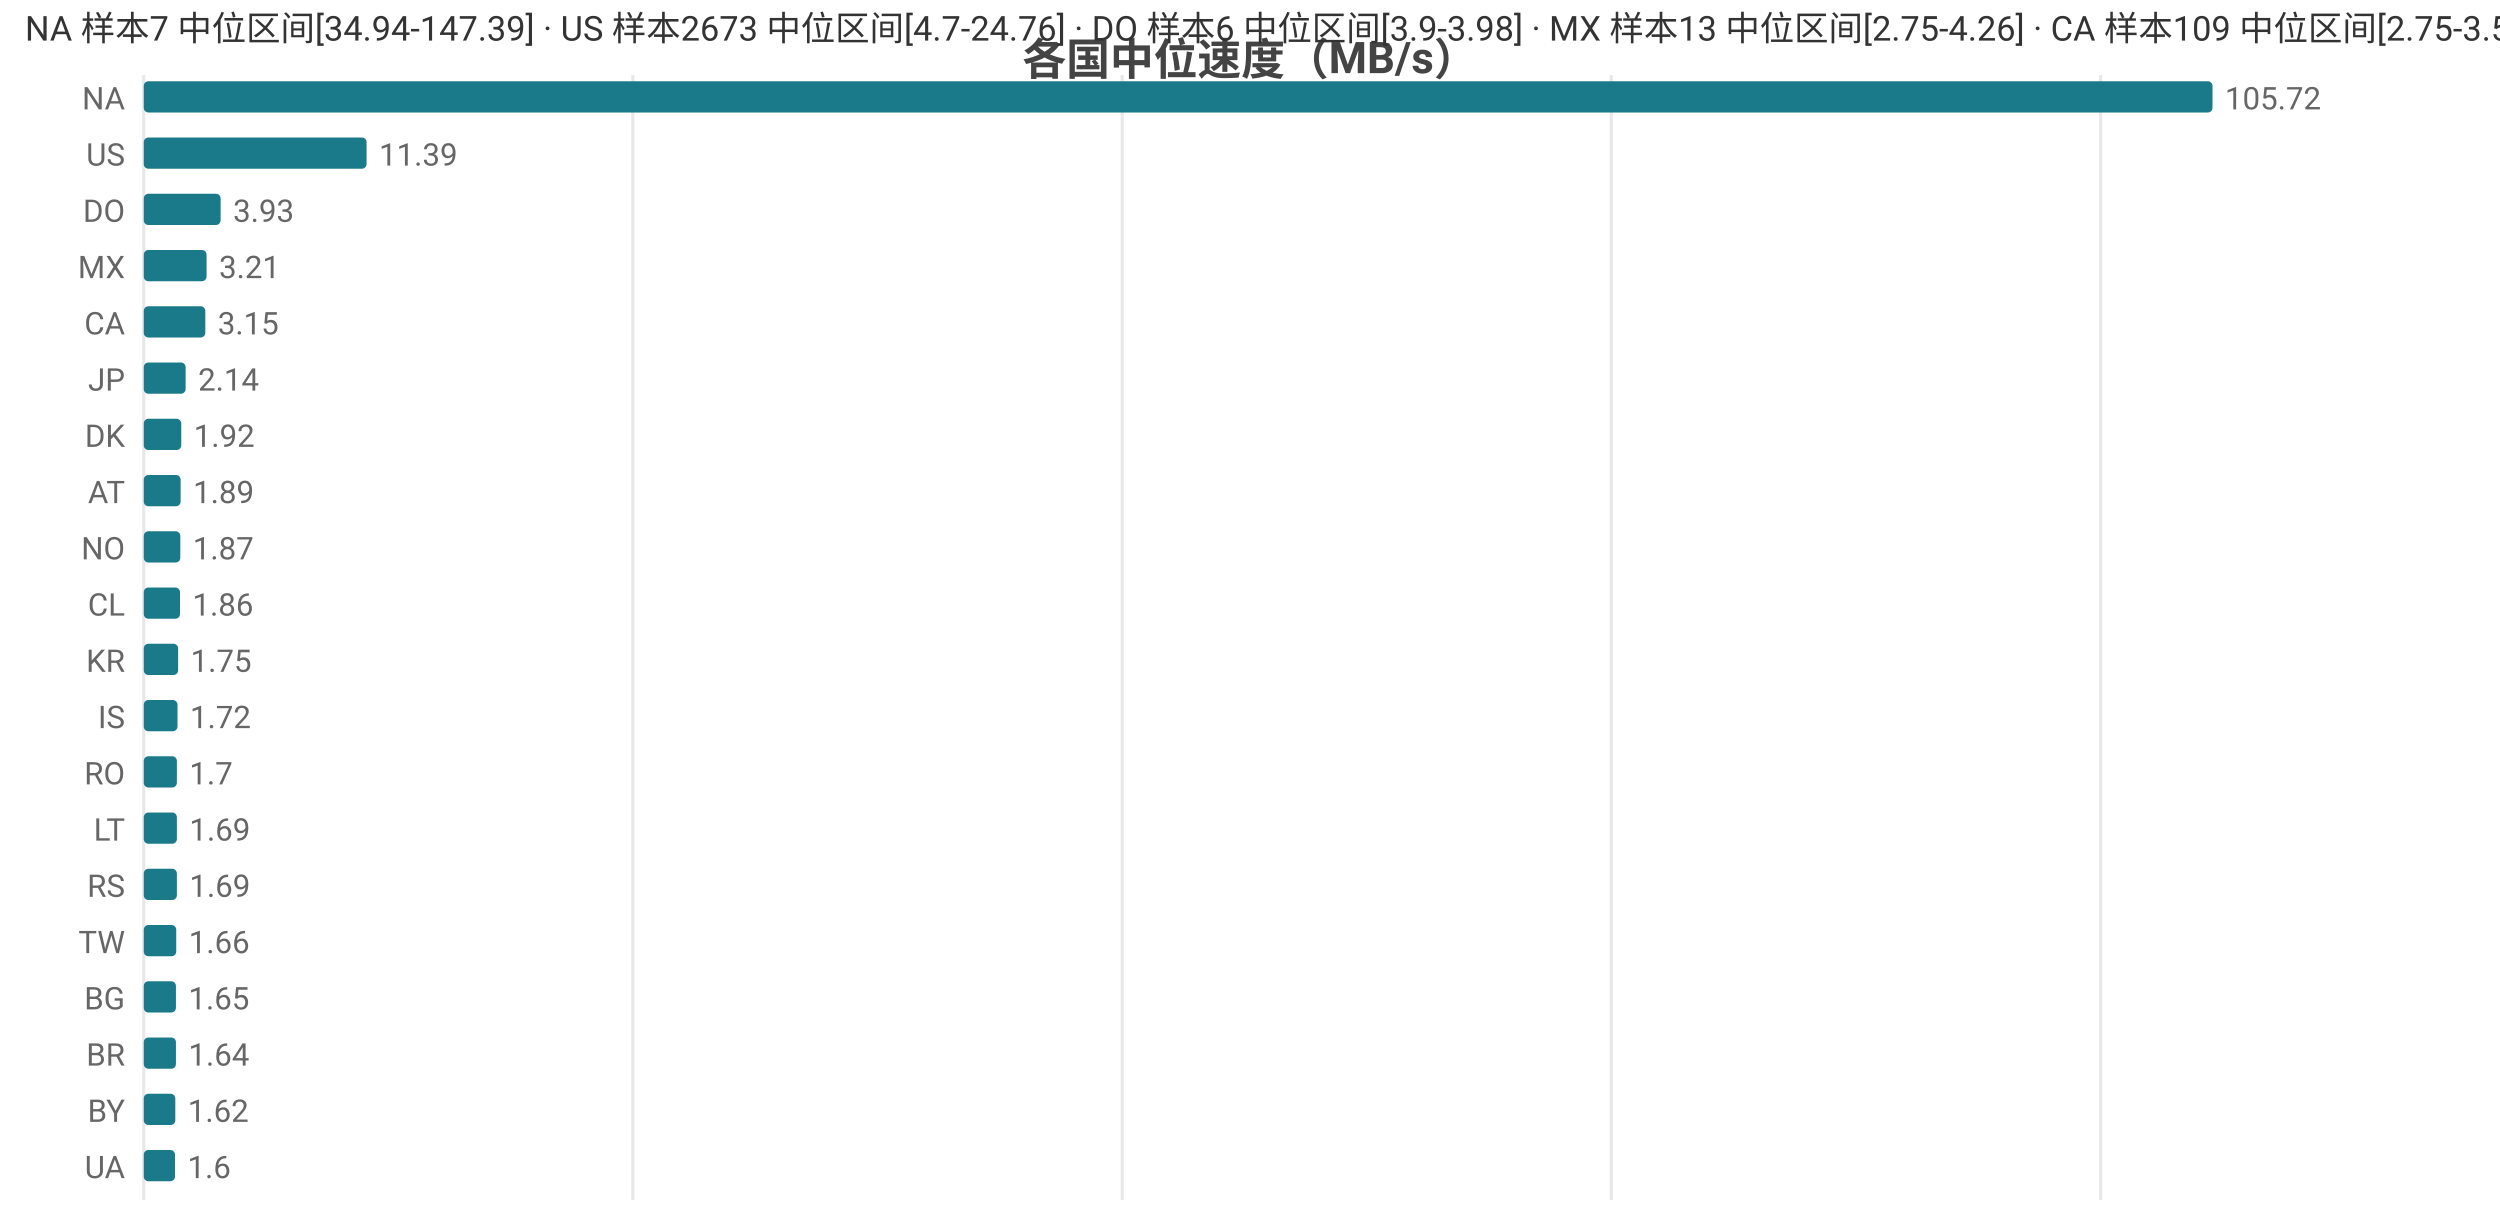
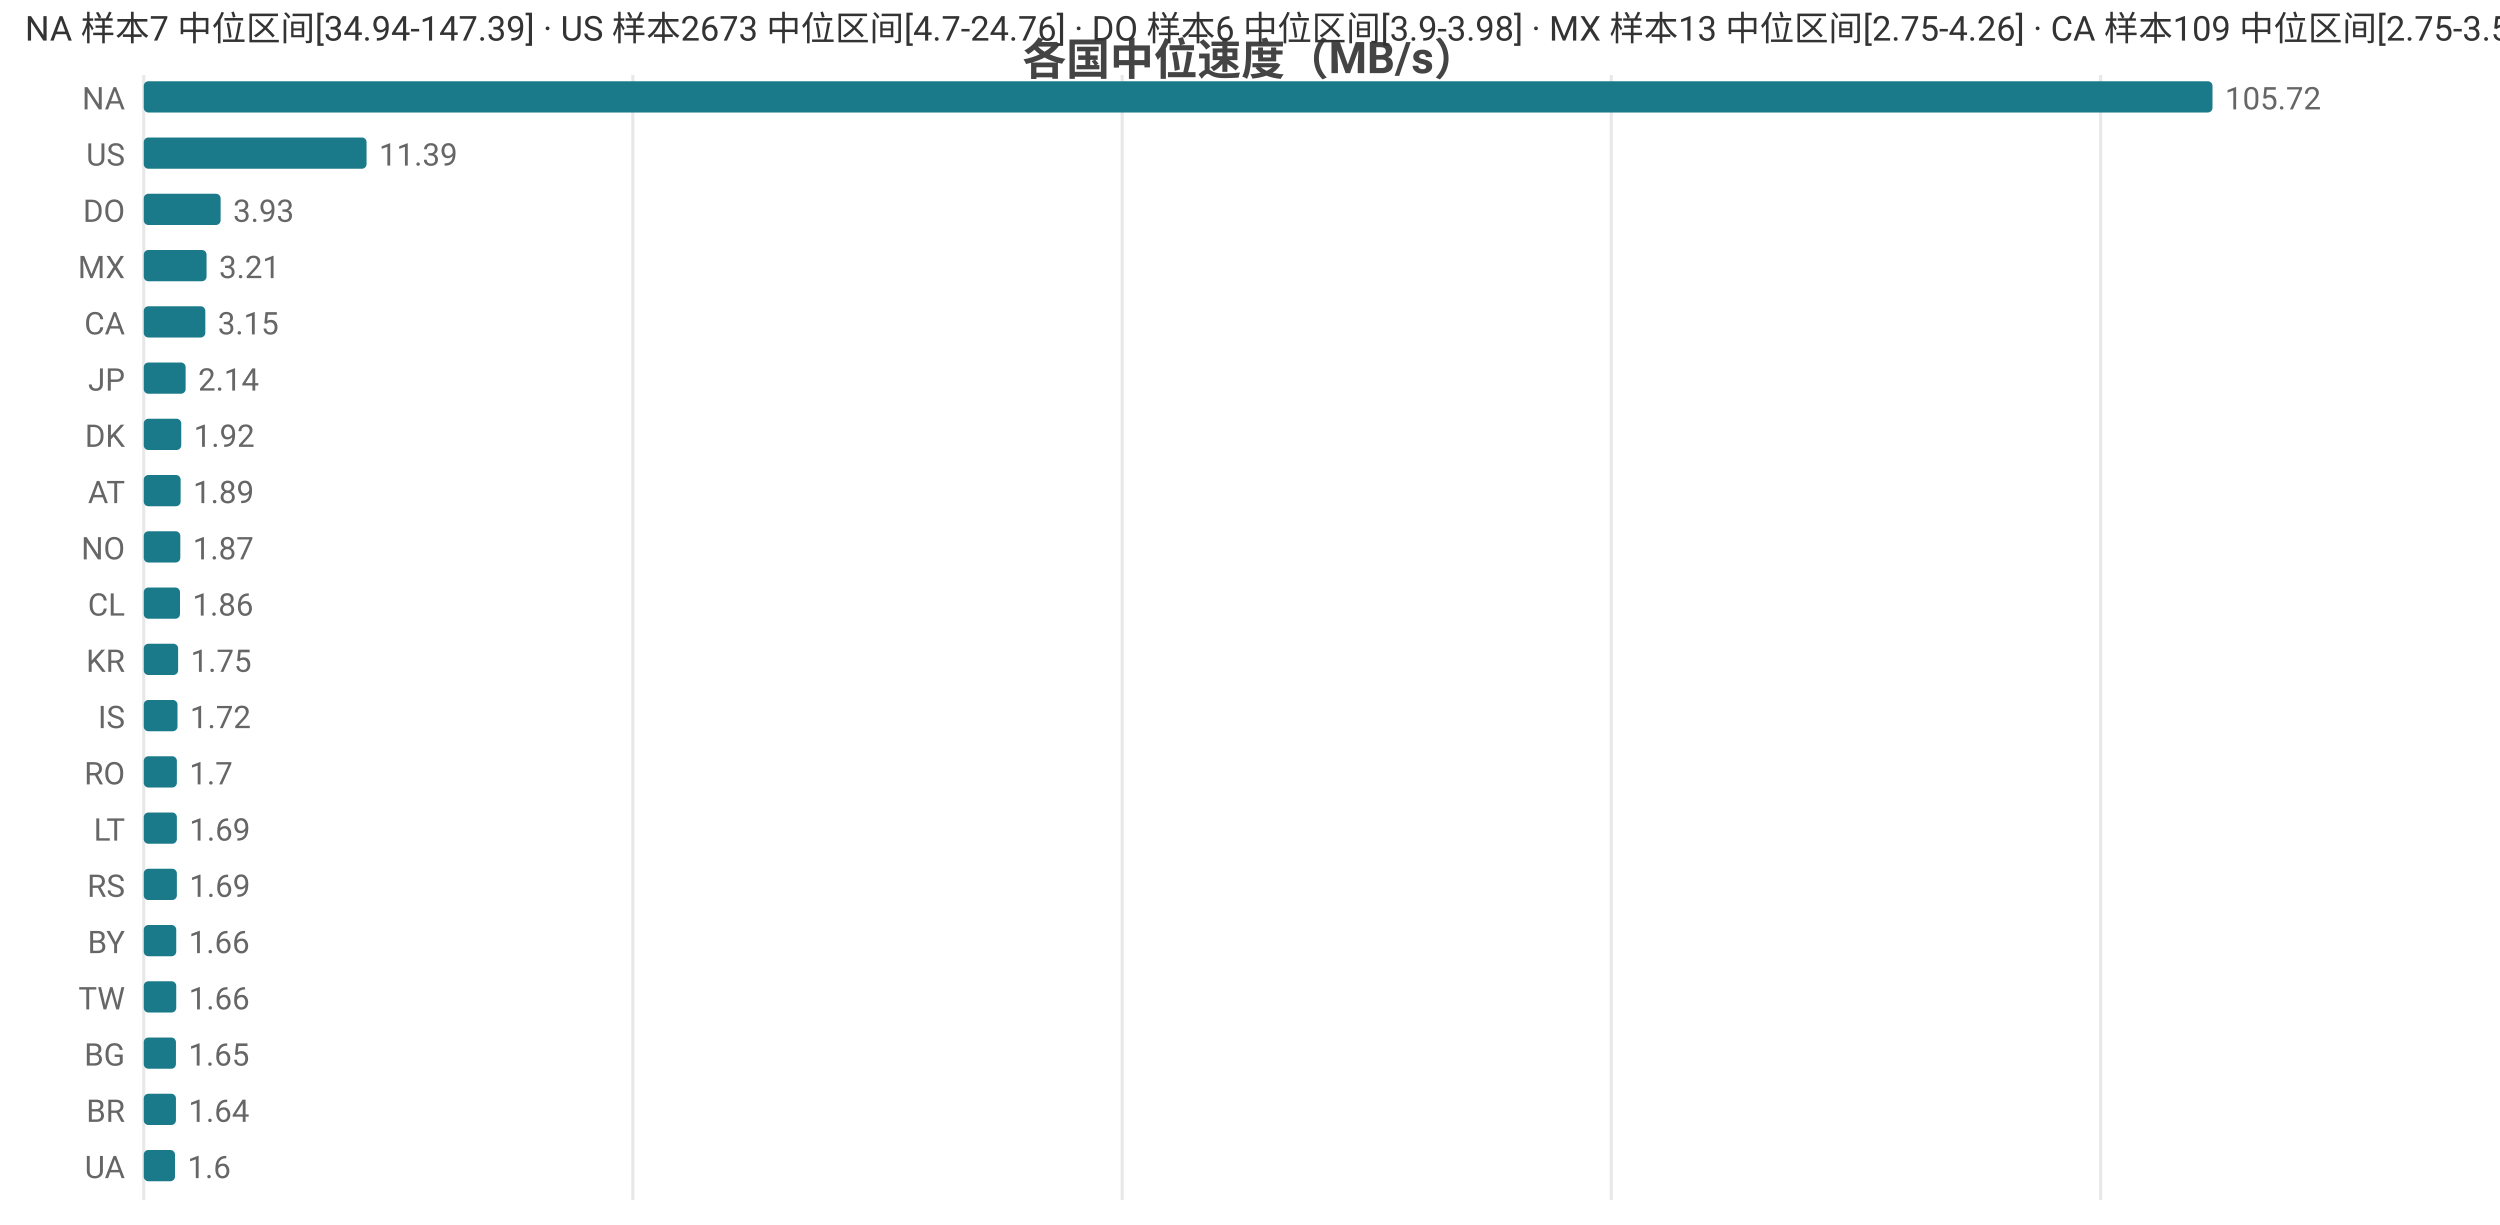
<svg xmlns="http://www.w3.org/2000/svg" width="800" height="392" viewBox="0 0 800 392">
  <rect width="800" height="392" fill="#ffffff" />
  <style>text{font-family:system-ui,-apple-system,'Segoe UI',Roboto,'PingFang SC','Microsoft YaHei','Noto Sans CJK SC',sans-serif}.g{stroke:#e8e8e8;stroke-width:1}.a{stroke:#999;stroke-width:1}.t{font-size:10px;fill:#666}.m{font-size:10px;text-anchor:middle;fill:#666}.e{font-size:10px;text-anchor:end;fill:#666}.l{font-size:11px;fill:#333}.tt{font-size:14px;font-weight:600;text-anchor:middle;fill:#444}.em{font-size:13px;text-anchor:middle;fill:#999}</style>
  <text class="tt" x="400.0" y="24">各国中位速度（MB/s）</text>
  <line class="g" x1="46" y1="24" x2="46" y2="384" />
  <line class="g" x1="202.5" y1="24" x2="202.5" y2="384" />
  <line class="g" x1="359.1" y1="24" x2="359.1" y2="384" />
  <line class="g" x1="515.6" y1="24" x2="515.6" y2="384" />
  <line class="g" x1="672.2" y1="24" x2="672.2" y2="384" />
  <text class="e" x="40" y="35">NA</text>
  <rect x="46" y="26" width="662" height="10" fill="#1a7a8a" rx="1.5" />
  <text class="t" x="712" y="35">105.72</text>
  <text class="e" x="40" y="53">US</text>
  <rect x="46" y="44" width="71.3" height="10" fill="#1a7a8a" rx="1.5" />
  <text class="t" x="121.3" y="53">11.39</text>
  <text class="e" x="40" y="71">DO</text>
  <rect x="46" y="62" width="24.6" height="10" fill="#1a7a8a" rx="1.5" />
  <text class="t" x="74.6" y="71">3.93</text>
  <text class="e" x="40" y="89">MX</text>
  <rect x="46" y="80" width="20.1" height="10" fill="#1a7a8a" rx="1.5" />
  <text class="t" x="70.1" y="89">3.21</text>
  <text class="e" x="40" y="107">CA</text>
  <rect x="46" y="98" width="19.7" height="10" fill="#1a7a8a" rx="1.5" />
  <text class="t" x="69.7" y="107">3.15</text>
  <text class="e" x="40" y="125">JP</text>
  <rect x="46" y="116" width="13.4" height="10" fill="#1a7a8a" rx="1.5" />
  <text class="t" x="63.4" y="125">2.14</text>
  <text class="e" x="40" y="143">DK</text>
  <rect x="46" y="134" width="12.0" height="10" fill="#1a7a8a" rx="1.5" />
  <text class="t" x="62.0" y="143">1.92</text>
  <text class="e" x="40" y="161">AT</text>
  <rect x="46" y="152" width="11.8" height="10" fill="#1a7a8a" rx="1.5" />
  <text class="t" x="61.8" y="161">1.89</text>
  <text class="e" x="40" y="179">NO</text>
  <rect x="46" y="170" width="11.7" height="10" fill="#1a7a8a" rx="1.5" />
  <text class="t" x="61.7" y="179">1.87</text>
  <text class="e" x="40" y="197">CL</text>
  <rect x="46" y="188" width="11.6" height="10" fill="#1a7a8a" rx="1.5" />
  <text class="t" x="61.6" y="197">1.86</text>
  <text class="e" x="40" y="215">KR</text>
  <rect x="46" y="206" width="11.0" height="10" fill="#1a7a8a" rx="1.5" />
  <text class="t" x="61.0" y="215">1.75</text>
  <text class="e" x="40" y="233">IS</text>
  <rect x="46" y="224" width="10.8" height="10" fill="#1a7a8a" rx="1.5" />
  <text class="t" x="60.8" y="233">1.72</text>
  <text class="e" x="40" y="251">RO</text>
  <rect x="46" y="242" width="10.6" height="10" fill="#1a7a8a" rx="1.5" />
  <text class="t" x="60.6" y="251">1.7</text>
  <text class="e" x="40" y="269">LT</text>
  <rect x="46" y="260" width="10.6" height="10" fill="#1a7a8a" rx="1.5" />
  <text class="t" x="60.6" y="269">1.69</text>
  <text class="e" x="40" y="287">RS</text>
  <rect x="46" y="278" width="10.6" height="10" fill="#1a7a8a" rx="1.5" />
  <text class="t" x="60.6" y="287">1.69</text>
-   <text class="e" x="40" y="305">TW</text>
+   <text class="e" x="40" y="305">BY</text>
  <rect x="46" y="296" width="10.4" height="10" fill="#1a7a8a" rx="1.5" />
  <text class="t" x="60.4" y="305">1.66</text>
-   <text class="e" x="40" y="323">BG</text>
-   <rect x="46" y="314" width="10.3" height="10" fill="#1a7a8a" rx="1.5" />
-   <text class="t" x="60.3" y="323">1.65</text>
-   <text class="e" x="40" y="341">BR</text>
+   <text class="e" x="40" y="323">TW</text>
+   <rect x="46" y="314" width="10.4" height="10" fill="#1a7a8a" rx="1.5" />
+   <text class="t" x="60.4" y="323">1.66</text>
+   <text class="e" x="40" y="341">BG</text>
  <rect x="46" y="332" width="10.3" height="10" fill="#1a7a8a" rx="1.5" />
-   <text class="t" x="60.3" y="341">1.64</text>
-   <text class="e" x="40" y="359">BY</text>
-   <rect x="46" y="350" width="10.1" height="10" fill="#1a7a8a" rx="1.5" />
-   <text class="t" x="60.1" y="359">1.62</text>
+   <text class="t" x="60.3" y="341">1.65</text>
+   <text class="e" x="40" y="359">BR</text>
+   <rect x="46" y="350" width="10.3" height="10" fill="#1a7a8a" rx="1.5" />
+   <text class="t" x="60.3" y="359">1.64</text>
  <text class="e" x="40" y="377">UA</text>
  <rect x="46" y="368" width="10.0" height="10" fill="#1a7a8a" rx="1.5" />
  <text class="t" x="60.0" y="377">1.6</text>
  <text class="l" x="8" y="13">NA 样本7 中位区间[34.94-147.39] · US 样本2673 中位区间[4.7-24.76] · DO 样本6 中位区间[3.9-3.98] · MX 样本13 中位区间[2.75-4.26] · CA 样本109 中位区间[2.75-3.52]</text>
</svg>
